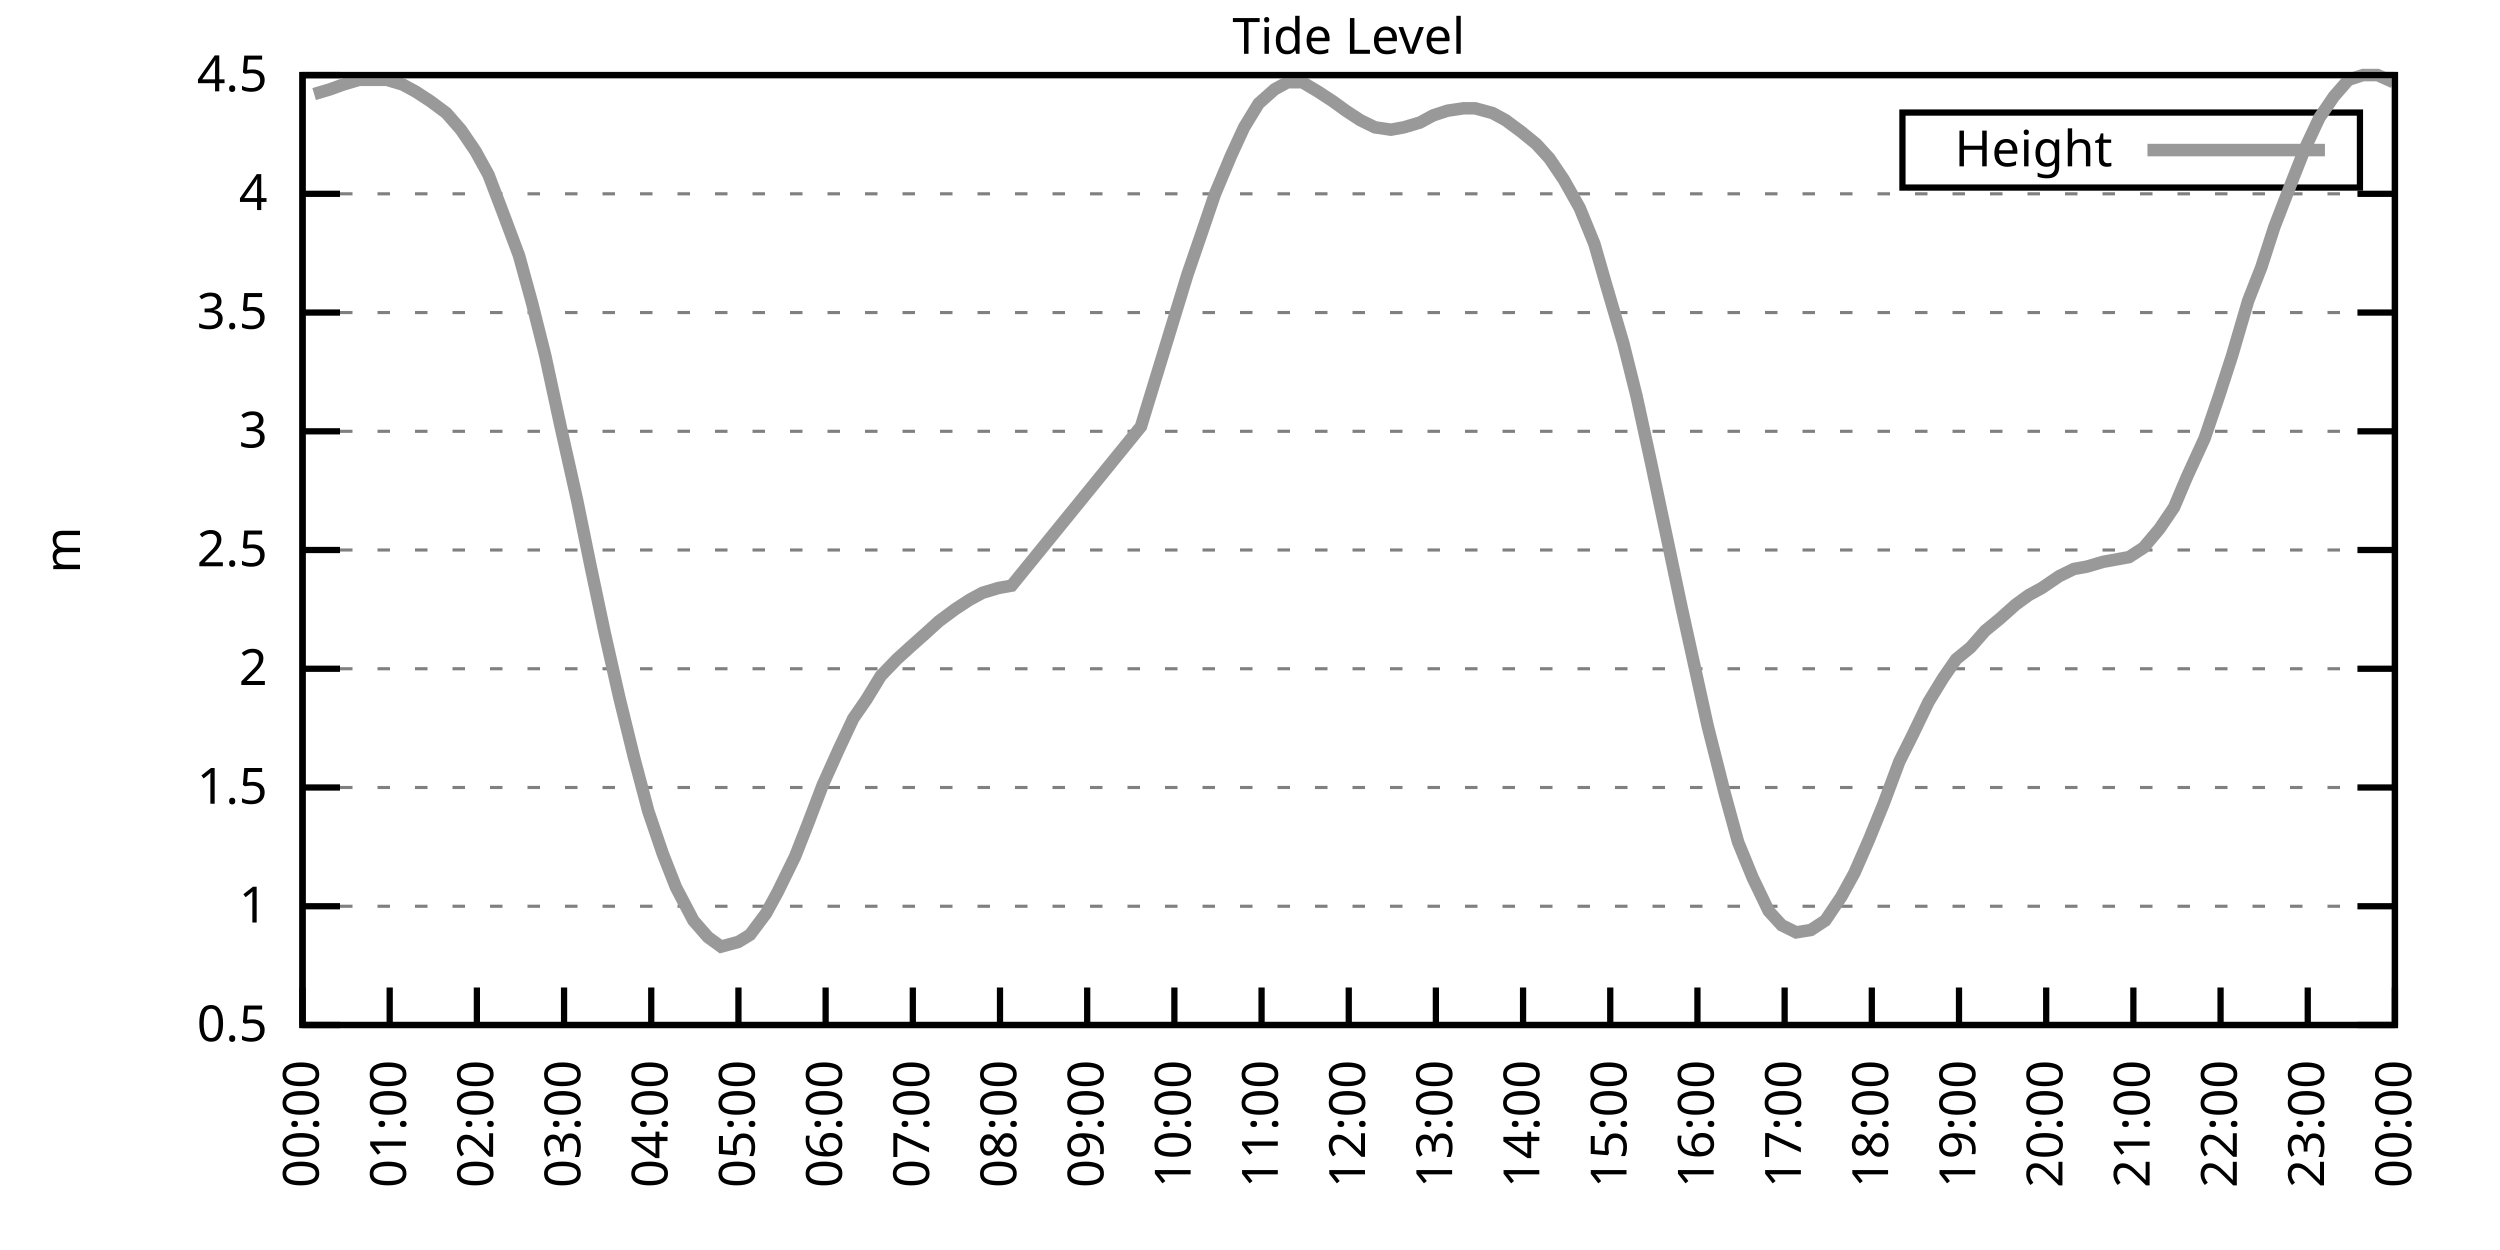
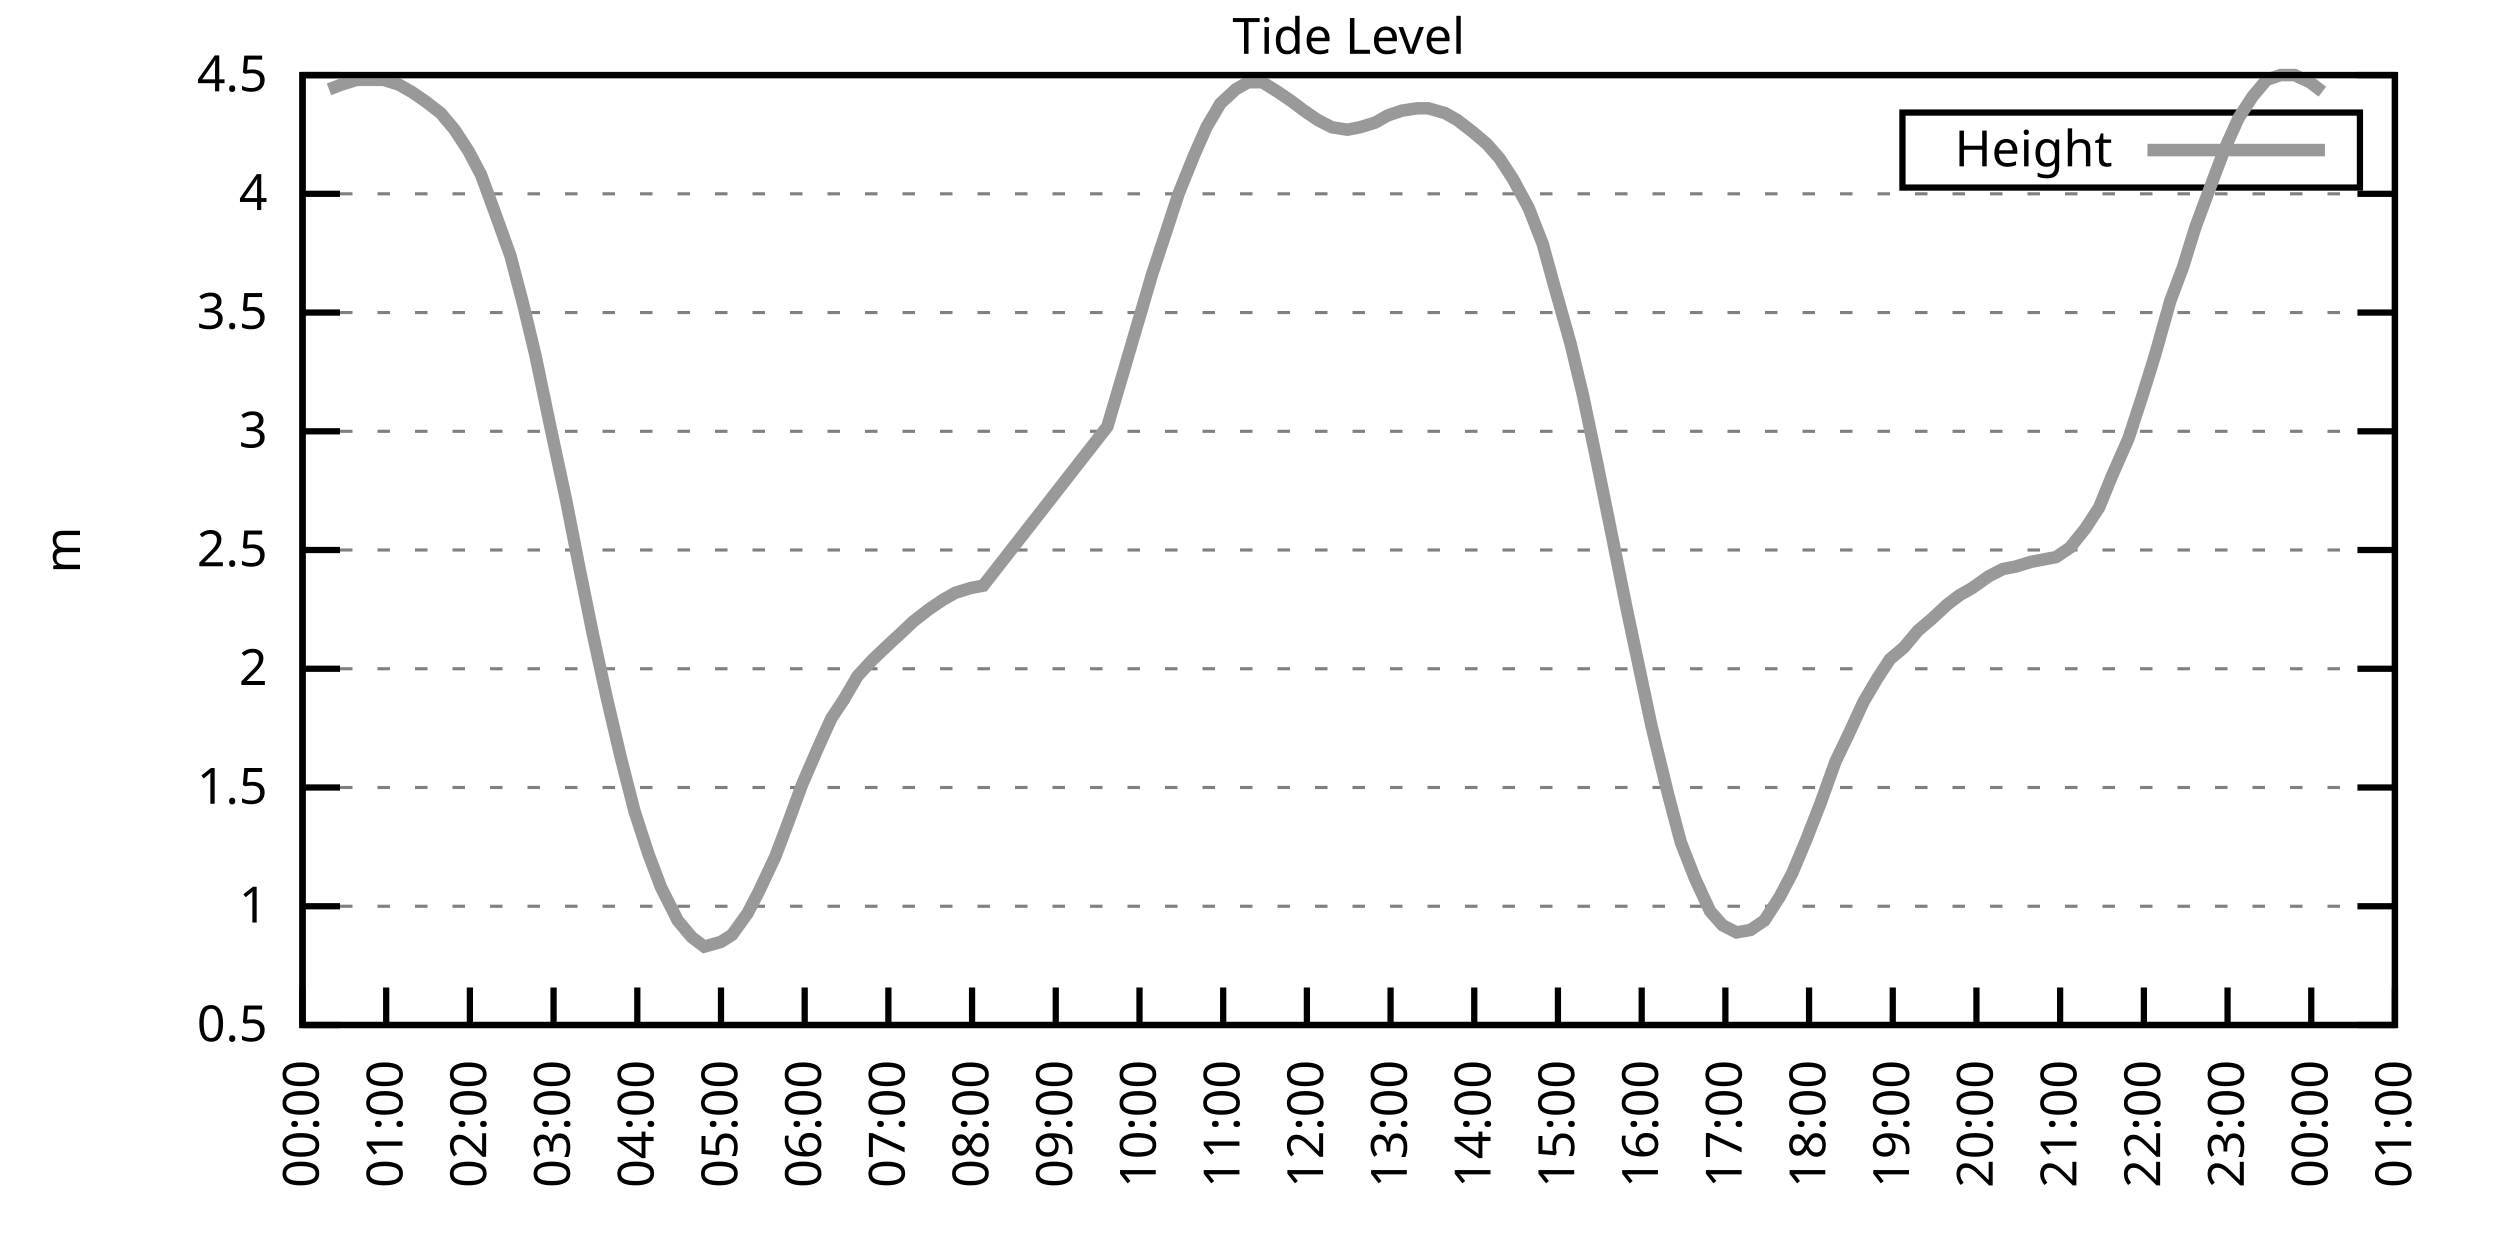
<svg xmlns="http://www.w3.org/2000/svg" xmlns:xlink="http://www.w3.org/1999/xlink" width="400" height="200" viewBox="0 0 400 200">
  <g id="gnuplot_canvas">
    <rect x="0" y="0" width="400" height="200" fill="none" />
    <defs>
      <circle id="gpDot" r="0.5" stroke-width="0.5" stroke="currentColor" />
      <path id="gpPt0" stroke-width="0.333" stroke="currentColor" d="M-1,0 h2 M0,-1 v2" />
      <path id="gpPt1" stroke-width="0.333" stroke="currentColor" d="M-1,-1 L1,1 M1,-1 L-1,1" />
      <path id="gpPt2" stroke-width="0.333" stroke="currentColor" d="M-1,0 L1,0 M0,-1 L0,1 M-1,-1 L1,1 M-1,1 L1,-1" />
      <rect id="gpPt3" stroke-width="0.333" stroke="currentColor" x="-1" y="-1" width="2" height="2" />
      <rect id="gpPt4" stroke-width="0.333" stroke="currentColor" fill="currentColor" x="-1" y="-1" width="2" height="2" />
      <circle id="gpPt5" stroke-width="0.333" stroke="currentColor" cx="0" cy="0" r="1" />
      <use xlink:href="#gpPt5" id="gpPt6" fill="currentColor" stroke="none" />
      <path id="gpPt7" stroke-width="0.333" stroke="currentColor" d="M0,-1.33 L-1.33,0.67 L1.33,0.67 z" />
      <use xlink:href="#gpPt7" id="gpPt8" fill="currentColor" stroke="none" />
      <use xlink:href="#gpPt7" id="gpPt9" stroke="currentColor" transform="rotate(180)" />
      <use xlink:href="#gpPt9" id="gpPt10" fill="currentColor" stroke="none" />
      <use xlink:href="#gpPt3" id="gpPt11" stroke="currentColor" transform="rotate(45)" />
      <use xlink:href="#gpPt11" id="gpPt12" fill="currentColor" stroke="none" />
      <path id="gpPt13" stroke-width="0.333" stroke="currentColor" d="M0,1.330 L1.265,0.411 L0.782,-1.067 L-0.782,-1.076 L-1.265,0.411 z" />
      <use xlink:href="#gpPt13" id="gpPt14" fill="currentColor" stroke="none" />
      <filter id="textbox" filterUnits="objectBoundingBox" x="0" y="0" height="1" width="1">
        <feFlood flood-color="white" flood-opacity="1" result="bgnd" />
        <feComposite in="SourceGraphic" in2="bgnd" operator="atop" />
      </filter>
      <filter id="greybox" filterUnits="objectBoundingBox" x="0" y="0" height="1" width="1">
        <feFlood flood-color="lightgrey" flood-opacity="1" result="grey" />
        <feComposite in="SourceGraphic" in2="grey" operator="atop" />
      </filter>
    </defs>
    <g fill="none" color="white" stroke="currentColor" stroke-width="1.00" stroke-linecap="butt" stroke-linejoin="miter">
</g>
    <g fill="none" color="black" stroke="currentColor" stroke-width="1.00" stroke-linecap="butt" stroke-linejoin="miter">
      <g stroke="none" shape-rendering="crispEdges">
        <polygon fill="rgb(255, 255, 255)" points="48.40,164.00 383.18,164.00 383.18,12.02 48.40,12.02 " />
      </g>
    </g>
    <g fill="none" color="black" stroke="currentColor" stroke-width="1.00" stroke-linecap="butt" stroke-linejoin="miter">
</g>
    <g fill="none" color="black" stroke="black" stroke-width="0.50" stroke-linecap="butt" stroke-linejoin="miter">
</g>
    <g fill="none" color="gray" stroke="currentColor" stroke-width="0.50" stroke-linecap="butt" stroke-linejoin="miter">
      <path stroke="gray" stroke-dasharray="2,4" class="gridline" d="M48.40,164.00 L383.19,164.00  " />
    </g>
    <g fill="none" color="gray" stroke="gray" stroke-width="1.00" stroke-linecap="butt" stroke-linejoin="miter">
</g>
    <g fill="none" color="black" stroke="currentColor" stroke-width="1.00" stroke-linecap="butt" stroke-linejoin="miter">
      <path stroke="black" d="M48.40,164.00 L54.40,164.00 M383.19,164.00 L377.19,164.00  " />
      <g transform="translate(42.80,166.60)" stroke="none" fill="black" font-family="Sans" font-size="8.00" text-anchor="end">
        <text>
          <tspan font-family="Sans"> 0.5</tspan>
        </text>
      </g>
    </g>
    <g fill="none" color="black" stroke="currentColor" stroke-width="1.00" stroke-linecap="butt" stroke-linejoin="miter">
</g>
    <g fill="none" color="black" stroke="black" stroke-width="0.50" stroke-linecap="butt" stroke-linejoin="miter">
</g>
    <g fill="none" color="gray" stroke="currentColor" stroke-width="0.50" stroke-linecap="butt" stroke-linejoin="miter">
      <path stroke="gray" stroke-dasharray="2,4" class="gridline" d="M48.40,145.00 L383.19,145.00  " />
    </g>
    <g fill="none" color="gray" stroke="gray" stroke-width="1.00" stroke-linecap="butt" stroke-linejoin="miter">
</g>
    <g fill="none" color="black" stroke="currentColor" stroke-width="1.00" stroke-linecap="butt" stroke-linejoin="miter">
      <path stroke="black" d="M48.40,145.00 L54.40,145.00 M383.19,145.00 L377.19,145.00  " />
      <g transform="translate(42.80,147.60)" stroke="none" fill="black" font-family="Sans" font-size="8.00" text-anchor="end">
        <text>
          <tspan font-family="Sans"> 1</tspan>
        </text>
      </g>
    </g>
    <g fill="none" color="black" stroke="currentColor" stroke-width="1.00" stroke-linecap="butt" stroke-linejoin="miter">
</g>
    <g fill="none" color="black" stroke="black" stroke-width="0.50" stroke-linecap="butt" stroke-linejoin="miter">
</g>
    <g fill="none" color="gray" stroke="currentColor" stroke-width="0.50" stroke-linecap="butt" stroke-linejoin="miter">
      <path stroke="gray" stroke-dasharray="2,4" class="gridline" d="M48.40,126.00 L383.19,126.00  " />
    </g>
    <g fill="none" color="gray" stroke="gray" stroke-width="1.00" stroke-linecap="butt" stroke-linejoin="miter">
</g>
    <g fill="none" color="black" stroke="currentColor" stroke-width="1.00" stroke-linecap="butt" stroke-linejoin="miter">
      <path stroke="black" d="M48.40,126.00 L54.40,126.00 M383.19,126.00 L377.19,126.00  " />
      <g transform="translate(42.80,128.60)" stroke="none" fill="black" font-family="Sans" font-size="8.00" text-anchor="end">
        <text>
          <tspan font-family="Sans"> 1.5</tspan>
        </text>
      </g>
    </g>
    <g fill="none" color="black" stroke="currentColor" stroke-width="1.00" stroke-linecap="butt" stroke-linejoin="miter">
</g>
    <g fill="none" color="black" stroke="black" stroke-width="0.50" stroke-linecap="butt" stroke-linejoin="miter">
</g>
    <g fill="none" color="gray" stroke="currentColor" stroke-width="0.50" stroke-linecap="butt" stroke-linejoin="miter">
      <path stroke="gray" stroke-dasharray="2,4" class="gridline" d="M48.40,107.00 L383.19,107.00  " />
    </g>
    <g fill="none" color="gray" stroke="gray" stroke-width="1.00" stroke-linecap="butt" stroke-linejoin="miter">
</g>
    <g fill="none" color="black" stroke="currentColor" stroke-width="1.00" stroke-linecap="butt" stroke-linejoin="miter">
      <path stroke="black" d="M48.40,107.00 L54.40,107.00 M383.19,107.00 L377.19,107.00  " />
      <g transform="translate(42.80,109.60)" stroke="none" fill="black" font-family="Sans" font-size="8.00" text-anchor="end">
        <text>
          <tspan font-family="Sans"> 2</tspan>
        </text>
      </g>
    </g>
    <g fill="none" color="black" stroke="currentColor" stroke-width="1.00" stroke-linecap="butt" stroke-linejoin="miter">
</g>
    <g fill="none" color="black" stroke="black" stroke-width="0.50" stroke-linecap="butt" stroke-linejoin="miter">
</g>
    <g fill="none" color="gray" stroke="currentColor" stroke-width="0.50" stroke-linecap="butt" stroke-linejoin="miter">
      <path stroke="gray" stroke-dasharray="2,4" class="gridline" d="M48.40,88.00 L383.19,88.00  " />
    </g>
    <g fill="none" color="gray" stroke="gray" stroke-width="1.00" stroke-linecap="butt" stroke-linejoin="miter">
</g>
    <g fill="none" color="black" stroke="currentColor" stroke-width="1.00" stroke-linecap="butt" stroke-linejoin="miter">
      <path stroke="black" d="M48.40,88.00 L54.40,88.00 M383.19,88.00 L377.19,88.00  " />
      <g transform="translate(42.80,90.60)" stroke="none" fill="black" font-family="Sans" font-size="8.00" text-anchor="end">
        <text>
          <tspan font-family="Sans"> 2.5</tspan>
        </text>
      </g>
    </g>
    <g fill="none" color="black" stroke="currentColor" stroke-width="1.00" stroke-linecap="butt" stroke-linejoin="miter">
</g>
    <g fill="none" color="black" stroke="black" stroke-width="0.50" stroke-linecap="butt" stroke-linejoin="miter">
</g>
    <g fill="none" color="gray" stroke="currentColor" stroke-width="0.50" stroke-linecap="butt" stroke-linejoin="miter">
      <path stroke="gray" stroke-dasharray="2,4" class="gridline" d="M48.40,69.01 L383.19,69.01  " />
    </g>
    <g fill="none" color="gray" stroke="gray" stroke-width="1.00" stroke-linecap="butt" stroke-linejoin="miter">
</g>
    <g fill="none" color="black" stroke="currentColor" stroke-width="1.00" stroke-linecap="butt" stroke-linejoin="miter">
      <path stroke="black" d="M48.40,69.01 L54.40,69.01 M383.19,69.01 L377.19,69.01  " />
      <g transform="translate(42.80,71.61)" stroke="none" fill="black" font-family="Sans" font-size="8.00" text-anchor="end">
        <text>
          <tspan font-family="Sans"> 3</tspan>
        </text>
      </g>
    </g>
    <g fill="none" color="black" stroke="currentColor" stroke-width="1.00" stroke-linecap="butt" stroke-linejoin="miter">
</g>
    <g fill="none" color="black" stroke="black" stroke-width="0.50" stroke-linecap="butt" stroke-linejoin="miter">
</g>
    <g fill="none" color="gray" stroke="currentColor" stroke-width="0.50" stroke-linecap="butt" stroke-linejoin="miter">
      <path stroke="gray" stroke-dasharray="2,4" class="gridline" d="M48.40,50.01 L383.19,50.01  " />
    </g>
    <g fill="none" color="gray" stroke="gray" stroke-width="1.00" stroke-linecap="butt" stroke-linejoin="miter">
</g>
    <g fill="none" color="black" stroke="currentColor" stroke-width="1.00" stroke-linecap="butt" stroke-linejoin="miter">
      <path stroke="black" d="M48.40,50.01 L54.40,50.01 M383.19,50.01 L377.19,50.01  " />
      <g transform="translate(42.80,52.61)" stroke="none" fill="black" font-family="Sans" font-size="8.00" text-anchor="end">
        <text>
          <tspan font-family="Sans"> 3.5</tspan>
        </text>
      </g>
    </g>
    <g fill="none" color="black" stroke="currentColor" stroke-width="1.00" stroke-linecap="butt" stroke-linejoin="miter">
</g>
    <g fill="none" color="black" stroke="black" stroke-width="0.50" stroke-linecap="butt" stroke-linejoin="miter">
</g>
    <g fill="none" color="gray" stroke="currentColor" stroke-width="0.50" stroke-linecap="butt" stroke-linejoin="miter">
      <path stroke="gray" stroke-dasharray="2,4" class="gridline" d="M48.40,31.01 L383.19,31.01  " />
    </g>
    <g fill="none" color="gray" stroke="gray" stroke-width="1.00" stroke-linecap="butt" stroke-linejoin="miter">
</g>
    <g fill="none" color="black" stroke="currentColor" stroke-width="1.00" stroke-linecap="butt" stroke-linejoin="miter">
      <path stroke="black" d="M48.40,31.01 L54.40,31.01 M383.19,31.01 L377.19,31.01  " />
      <g transform="translate(42.80,33.61)" stroke="none" fill="black" font-family="Sans" font-size="8.00" text-anchor="end">
        <text>
          <tspan font-family="Sans"> 4</tspan>
        </text>
      </g>
    </g>
    <g fill="none" color="black" stroke="currentColor" stroke-width="1.00" stroke-linecap="butt" stroke-linejoin="miter">
</g>
    <g fill="none" color="black" stroke="black" stroke-width="0.50" stroke-linecap="butt" stroke-linejoin="miter">
</g>
    <g fill="none" color="gray" stroke="currentColor" stroke-width="0.50" stroke-linecap="butt" stroke-linejoin="miter">
      <path stroke="gray" stroke-dasharray="2,4" class="gridline" d="M48.40,12.01 L383.19,12.01  " />
    </g>
    <g fill="none" color="gray" stroke="gray" stroke-width="1.00" stroke-linecap="butt" stroke-linejoin="miter">
</g>
    <g fill="none" color="black" stroke="currentColor" stroke-width="1.00" stroke-linecap="butt" stroke-linejoin="miter">
      <path stroke="black" d="M48.40,12.01 L54.40,12.01 M383.19,12.01 L377.19,12.01  " />
      <g transform="translate(42.80,14.61)" stroke="none" fill="black" font-family="Sans" font-size="8.00" text-anchor="end">
        <text>
          <tspan font-family="Sans"> 4.5</tspan>
        </text>
      </g>
    </g>
    <g fill="none" color="black" stroke="currentColor" stroke-width="1.00" stroke-linecap="butt" stroke-linejoin="miter">
      <path stroke="black" d="M48.40,164.00 L48.40,158.00  " />
      <g transform="translate(51.00,169.60) rotate(270.00)" stroke="none" fill="black" font-family="Sans" font-size="8.00" text-anchor="end">
        <text>
          <tspan font-family="Sans">00:00</tspan>
        </text>
      </g>
    </g>
    <g fill="none" color="black" stroke="currentColor" stroke-width="1.00" stroke-linecap="butt" stroke-linejoin="miter">
-       <path stroke="black" d="M62.35,164.00 L62.35,158.00  " />
-       <g transform="translate(64.95,169.60) rotate(270.00)" stroke="none" fill="black" font-family="Sans" font-size="8.00" text-anchor="end">
+       <path stroke="black" d="M61.79,164.00 L61.79,158.00  " />
+       <g transform="translate(64.39,169.60) rotate(270.00)" stroke="none" fill="black" font-family="Sans" font-size="8.00" text-anchor="end">
        <text>
          <tspan font-family="Sans">01:00</tspan>
        </text>
      </g>
    </g>
    <g fill="none" color="black" stroke="currentColor" stroke-width="1.00" stroke-linecap="butt" stroke-linejoin="miter">
-       <path stroke="black" d="M76.30,164.00 L76.30,158.00  " />
-       <g transform="translate(78.90,169.60) rotate(270.00)" stroke="none" fill="black" font-family="Sans" font-size="8.00" text-anchor="end">
+       <path stroke="black" d="M75.18,164.00 L75.18,158.00  " />
+       <g transform="translate(77.78,169.60) rotate(270.00)" stroke="none" fill="black" font-family="Sans" font-size="8.00" text-anchor="end">
        <text>
          <tspan font-family="Sans">02:00</tspan>
        </text>
      </g>
    </g>
    <g fill="none" color="black" stroke="currentColor" stroke-width="1.00" stroke-linecap="butt" stroke-linejoin="miter">
-       <path stroke="black" d="M90.25,164.00 L90.25,158.00  " />
-       <g transform="translate(92.85,169.60) rotate(270.00)" stroke="none" fill="black" font-family="Sans" font-size="8.00" text-anchor="end">
+       <path stroke="black" d="M88.57,164.00 L88.57,158.00  " />
+       <g transform="translate(91.17,169.60) rotate(270.00)" stroke="none" fill="black" font-family="Sans" font-size="8.00" text-anchor="end">
        <text>
          <tspan font-family="Sans">03:00</tspan>
        </text>
      </g>
    </g>
    <g fill="none" color="black" stroke="currentColor" stroke-width="1.00" stroke-linecap="butt" stroke-linejoin="miter">
-       <path stroke="black" d="M104.20,164.00 L104.20,158.00  " />
-       <g transform="translate(106.80,169.60) rotate(270.00)" stroke="none" fill="black" font-family="Sans" font-size="8.00" text-anchor="end">
+       <path stroke="black" d="M101.97,164.00 L101.97,158.00  " />
+       <g transform="translate(104.57,169.60) rotate(270.00)" stroke="none" fill="black" font-family="Sans" font-size="8.00" text-anchor="end">
        <text>
          <tspan font-family="Sans">04:00</tspan>
        </text>
      </g>
    </g>
    <g fill="none" color="black" stroke="currentColor" stroke-width="1.00" stroke-linecap="butt" stroke-linejoin="miter">
-       <path stroke="black" d="M118.15,164.00 L118.15,158.00  " />
-       <g transform="translate(120.75,169.60) rotate(270.00)" stroke="none" fill="black" font-family="Sans" font-size="8.00" text-anchor="end">
+       <path stroke="black" d="M115.36,164.00 L115.36,158.00  " />
+       <g transform="translate(117.96,169.60) rotate(270.00)" stroke="none" fill="black" font-family="Sans" font-size="8.00" text-anchor="end">
        <text>
          <tspan font-family="Sans">05:00</tspan>
        </text>
      </g>
    </g>
    <g fill="none" color="black" stroke="currentColor" stroke-width="1.00" stroke-linecap="butt" stroke-linejoin="miter">
-       <path stroke="black" d="M132.10,164.00 L132.10,158.00  " />
-       <g transform="translate(134.70,169.60) rotate(270.00)" stroke="none" fill="black" font-family="Sans" font-size="8.00" text-anchor="end">
+       <path stroke="black" d="M128.75,164.00 L128.75,158.00  " />
+       <g transform="translate(131.35,169.60) rotate(270.00)" stroke="none" fill="black" font-family="Sans" font-size="8.00" text-anchor="end">
        <text>
          <tspan font-family="Sans">06:00</tspan>
        </text>
      </g>
    </g>
    <g fill="none" color="black" stroke="currentColor" stroke-width="1.00" stroke-linecap="butt" stroke-linejoin="miter">
-       <path stroke="black" d="M146.05,164.00 L146.05,158.00  " />
-       <g transform="translate(148.65,169.60) rotate(270.00)" stroke="none" fill="black" font-family="Sans" font-size="8.00" text-anchor="end">
+       <path stroke="black" d="M142.14,164.00 L142.14,158.00  " />
+       <g transform="translate(144.74,169.60) rotate(270.00)" stroke="none" fill="black" font-family="Sans" font-size="8.00" text-anchor="end">
        <text>
          <tspan font-family="Sans">07:00</tspan>
        </text>
      </g>
    </g>
    <g fill="none" color="black" stroke="currentColor" stroke-width="1.00" stroke-linecap="butt" stroke-linejoin="miter">
-       <path stroke="black" d="M160.00,164.00 L160.00,158.00  " />
-       <g transform="translate(162.60,169.60) rotate(270.00)" stroke="none" fill="black" font-family="Sans" font-size="8.00" text-anchor="end">
+       <path stroke="black" d="M155.53,164.00 L155.53,158.00  " />
+       <g transform="translate(158.13,169.60) rotate(270.00)" stroke="none" fill="black" font-family="Sans" font-size="8.00" text-anchor="end">
        <text>
          <tspan font-family="Sans">08:00</tspan>
        </text>
      </g>
    </g>
    <g fill="none" color="black" stroke="currentColor" stroke-width="1.00" stroke-linecap="butt" stroke-linejoin="miter">
-       <path stroke="black" d="M173.95,164.00 L173.95,158.00  " />
-       <g transform="translate(176.55,169.60) rotate(270.00)" stroke="none" fill="black" font-family="Sans" font-size="8.00" text-anchor="end">
+       <path stroke="black" d="M168.92,164.00 L168.92,158.00  " />
+       <g transform="translate(171.52,169.60) rotate(270.00)" stroke="none" fill="black" font-family="Sans" font-size="8.00" text-anchor="end">
        <text>
          <tspan font-family="Sans">09:00</tspan>
        </text>
      </g>
    </g>
    <g fill="none" color="black" stroke="currentColor" stroke-width="1.00" stroke-linecap="butt" stroke-linejoin="miter">
-       <path stroke="black" d="M187.90,164.00 L187.90,158.00  " />
-       <g transform="translate(190.50,169.60) rotate(270.00)" stroke="none" fill="black" font-family="Sans" font-size="8.00" text-anchor="end">
+       <path stroke="black" d="M182.32,164.00 L182.32,158.00  " />
+       <g transform="translate(184.92,169.60) rotate(270.00)" stroke="none" fill="black" font-family="Sans" font-size="8.00" text-anchor="end">
        <text>
          <tspan font-family="Sans">10:00</tspan>
        </text>
      </g>
    </g>
    <g fill="none" color="black" stroke="currentColor" stroke-width="1.00" stroke-linecap="butt" stroke-linejoin="miter">
-       <path stroke="black" d="M201.85,164.00 L201.85,158.00  " />
-       <g transform="translate(204.45,169.60) rotate(270.00)" stroke="none" fill="black" font-family="Sans" font-size="8.00" text-anchor="end">
+       <path stroke="black" d="M195.71,164.00 L195.71,158.00  " />
+       <g transform="translate(198.31,169.60) rotate(270.00)" stroke="none" fill="black" font-family="Sans" font-size="8.00" text-anchor="end">
        <text>
          <tspan font-family="Sans">11:00</tspan>
        </text>
      </g>
    </g>
    <g fill="none" color="black" stroke="currentColor" stroke-width="1.00" stroke-linecap="butt" stroke-linejoin="miter">
-       <path stroke="black" d="M215.80,164.00 L215.80,158.00  " />
-       <g transform="translate(218.40,169.60) rotate(270.00)" stroke="none" fill="black" font-family="Sans" font-size="8.00" text-anchor="end">
+       <path stroke="black" d="M209.10,164.00 L209.10,158.00  " />
+       <g transform="translate(211.70,169.60) rotate(270.00)" stroke="none" fill="black" font-family="Sans" font-size="8.00" text-anchor="end">
        <text>
          <tspan font-family="Sans">12:00</tspan>
        </text>
      </g>
    </g>
    <g fill="none" color="black" stroke="currentColor" stroke-width="1.00" stroke-linecap="butt" stroke-linejoin="miter">
-       <path stroke="black" d="M229.74,164.00 L229.74,158.00  " />
-       <g transform="translate(232.34,169.60) rotate(270.00)" stroke="none" fill="black" font-family="Sans" font-size="8.00" text-anchor="end">
+       <path stroke="black" d="M222.49,164.00 L222.49,158.00  " />
+       <g transform="translate(225.09,169.60) rotate(270.00)" stroke="none" fill="black" font-family="Sans" font-size="8.00" text-anchor="end">
        <text>
          <tspan font-family="Sans">13:00</tspan>
        </text>
      </g>
    </g>
    <g fill="none" color="black" stroke="currentColor" stroke-width="1.00" stroke-linecap="butt" stroke-linejoin="miter">
-       <path stroke="black" d="M243.69,164.00 L243.69,158.00  " />
-       <g transform="translate(246.29,169.60) rotate(270.00)" stroke="none" fill="black" font-family="Sans" font-size="8.00" text-anchor="end">
+       <path stroke="black" d="M235.88,164.00 L235.88,158.00  " />
+       <g transform="translate(238.48,169.60) rotate(270.00)" stroke="none" fill="black" font-family="Sans" font-size="8.00" text-anchor="end">
        <text>
          <tspan font-family="Sans">14:00</tspan>
        </text>
      </g>
    </g>
    <g fill="none" color="black" stroke="currentColor" stroke-width="1.00" stroke-linecap="butt" stroke-linejoin="miter">
-       <path stroke="black" d="M257.64,164.00 L257.64,158.00  " />
-       <g transform="translate(260.24,169.60) rotate(270.00)" stroke="none" fill="black" font-family="Sans" font-size="8.00" text-anchor="end">
+       <path stroke="black" d="M249.27,164.00 L249.27,158.00  " />
+       <g transform="translate(251.87,169.60) rotate(270.00)" stroke="none" fill="black" font-family="Sans" font-size="8.00" text-anchor="end">
        <text>
          <tspan font-family="Sans">15:00</tspan>
        </text>
      </g>
    </g>
    <g fill="none" color="black" stroke="currentColor" stroke-width="1.00" stroke-linecap="butt" stroke-linejoin="miter">
-       <path stroke="black" d="M271.59,164.00 L271.59,158.00  " />
-       <g transform="translate(274.19,169.60) rotate(270.00)" stroke="none" fill="black" font-family="Sans" font-size="8.00" text-anchor="end">
+       <path stroke="black" d="M262.67,164.00 L262.67,158.00  " />
+       <g transform="translate(265.27,169.60) rotate(270.00)" stroke="none" fill="black" font-family="Sans" font-size="8.00" text-anchor="end">
        <text>
          <tspan font-family="Sans">16:00</tspan>
        </text>
      </g>
    </g>
    <g fill="none" color="black" stroke="currentColor" stroke-width="1.00" stroke-linecap="butt" stroke-linejoin="miter">
-       <path stroke="black" d="M285.54,164.00 L285.54,158.00  " />
-       <g transform="translate(288.14,169.60) rotate(270.00)" stroke="none" fill="black" font-family="Sans" font-size="8.00" text-anchor="end">
+       <path stroke="black" d="M276.06,164.00 L276.06,158.00  " />
+       <g transform="translate(278.66,169.60) rotate(270.00)" stroke="none" fill="black" font-family="Sans" font-size="8.00" text-anchor="end">
        <text>
          <tspan font-family="Sans">17:00</tspan>
        </text>
      </g>
    </g>
    <g fill="none" color="black" stroke="currentColor" stroke-width="1.00" stroke-linecap="butt" stroke-linejoin="miter">
-       <path stroke="black" d="M299.49,164.00 L299.49,158.00  " />
-       <g transform="translate(302.09,169.60) rotate(270.00)" stroke="none" fill="black" font-family="Sans" font-size="8.00" text-anchor="end">
+       <path stroke="black" d="M289.45,164.00 L289.45,158.00  " />
+       <g transform="translate(292.05,169.60) rotate(270.00)" stroke="none" fill="black" font-family="Sans" font-size="8.00" text-anchor="end">
        <text>
          <tspan font-family="Sans">18:00</tspan>
        </text>
      </g>
    </g>
    <g fill="none" color="black" stroke="currentColor" stroke-width="1.00" stroke-linecap="butt" stroke-linejoin="miter">
-       <path stroke="black" d="M313.44,164.00 L313.44,158.00  " />
-       <g transform="translate(316.04,169.60) rotate(270.00)" stroke="none" fill="black" font-family="Sans" font-size="8.00" text-anchor="end">
+       <path stroke="black" d="M302.84,164.00 L302.84,158.00  " />
+       <g transform="translate(305.44,169.60) rotate(270.00)" stroke="none" fill="black" font-family="Sans" font-size="8.00" text-anchor="end">
        <text>
          <tspan font-family="Sans">19:00</tspan>
        </text>
      </g>
    </g>
    <g fill="none" color="black" stroke="currentColor" stroke-width="1.00" stroke-linecap="butt" stroke-linejoin="miter">
-       <path stroke="black" d="M327.39,164.00 L327.39,158.00  " />
-       <g transform="translate(329.99,169.60) rotate(270.00)" stroke="none" fill="black" font-family="Sans" font-size="8.00" text-anchor="end">
+       <path stroke="black" d="M316.23,164.00 L316.23,158.00  " />
+       <g transform="translate(318.83,169.60) rotate(270.00)" stroke="none" fill="black" font-family="Sans" font-size="8.00" text-anchor="end">
        <text>
          <tspan font-family="Sans">20:00</tspan>
        </text>
      </g>
    </g>
    <g fill="none" color="black" stroke="currentColor" stroke-width="1.00" stroke-linecap="butt" stroke-linejoin="miter">
-       <path stroke="black" d="M341.34,164.00 L341.34,158.00  " />
-       <g transform="translate(343.94,169.60) rotate(270.00)" stroke="none" fill="black" font-family="Sans" font-size="8.00" text-anchor="end">
+       <path stroke="black" d="M329.62,164.00 L329.62,158.00  " />
+       <g transform="translate(332.22,169.60) rotate(270.00)" stroke="none" fill="black" font-family="Sans" font-size="8.00" text-anchor="end">
        <text>
          <tspan font-family="Sans">21:00</tspan>
        </text>
      </g>
    </g>
    <g fill="none" color="black" stroke="currentColor" stroke-width="1.00" stroke-linecap="butt" stroke-linejoin="miter">
-       <path stroke="black" d="M355.29,164.00 L355.29,158.00  " />
-       <g transform="translate(357.89,169.60) rotate(270.00)" stroke="none" fill="black" font-family="Sans" font-size="8.00" text-anchor="end">
+       <path stroke="black" d="M343.02,164.00 L343.02,158.00  " />
+       <g transform="translate(345.62,169.60) rotate(270.00)" stroke="none" fill="black" font-family="Sans" font-size="8.00" text-anchor="end">
        <text>
          <tspan font-family="Sans">22:00</tspan>
        </text>
      </g>
    </g>
    <g fill="none" color="black" stroke="currentColor" stroke-width="1.00" stroke-linecap="butt" stroke-linejoin="miter">
-       <path stroke="black" d="M369.24,164.00 L369.24,158.00  " />
-       <g transform="translate(371.84,169.60) rotate(270.00)" stroke="none" fill="black" font-family="Sans" font-size="8.00" text-anchor="end">
+       <path stroke="black" d="M356.41,164.00 L356.41,158.00  " />
+       <g transform="translate(359.01,169.60) rotate(270.00)" stroke="none" fill="black" font-family="Sans" font-size="8.00" text-anchor="end">
        <text>
          <tspan font-family="Sans">23:00</tspan>
+         </text>
+       </g>
+     </g>
+     <g fill="none" color="black" stroke="currentColor" stroke-width="1.00" stroke-linecap="butt" stroke-linejoin="miter">
+       <path stroke="black" d="M369.80,164.00 L369.80,158.00  " />
+       <g transform="translate(372.40,169.60) rotate(270.00)" stroke="none" fill="black" font-family="Sans" font-size="8.00" text-anchor="end">
+         <text>
+           <tspan font-family="Sans">00:00</tspan>
        </text>
      </g>
    </g>
    <g fill="none" color="black" stroke="currentColor" stroke-width="1.00" stroke-linecap="butt" stroke-linejoin="miter">
      <path stroke="black" d="M383.19,164.00 L383.19,158.00  " />
      <g transform="translate(385.79,169.60) rotate(270.00)" stroke="none" fill="black" font-family="Sans" font-size="8.00" text-anchor="end">
        <text>
-           <tspan font-family="Sans">00:00</tspan>
+           <tspan font-family="Sans">01:00</tspan>
        </text>
      </g>
    </g>
    <g fill="none" color="black" stroke="currentColor" stroke-width="1.00" stroke-linecap="butt" stroke-linejoin="miter">
</g>
    <g fill="none" color="black" stroke="currentColor" stroke-width="1.00" stroke-linecap="butt" stroke-linejoin="miter">
      <path stroke="black" d="M48.40,12.01 L48.40,164.00 L383.19,164.00 L383.19,12.01 L48.40,12.01 Z  " />
    </g>
    <g fill="none" color="black" stroke="currentColor" stroke-width="1.00" stroke-linecap="butt" stroke-linejoin="miter">
</g>
    <g fill="none" color="black" stroke="currentColor" stroke-width="1.00" stroke-linecap="butt" stroke-linejoin="miter">
      <path stroke="black" d="M304.39,30.01 L304.39,18.01 L377.59,18.01 L377.59,30.01 L304.39,30.01 Z  " />
    </g>
    <g id="Tide_level_plot_1">
      <g fill="none" color="white" stroke="black" stroke-width="2.00" stroke-linecap="butt" stroke-linejoin="miter">
</g>
      <g fill="none" color="black" stroke="currentColor" stroke-width="2.00" stroke-linecap="butt" stroke-linejoin="miter">
        <g transform="translate(337.99,26.61)" stroke="none" fill="black" font-family="Sans" font-size="8.00" text-anchor="end">
          <text>
            <tspan font-family="Sans">Height</tspan>
          </text>
        </g>
      </g>
      <g fill="none" color="black" stroke="currentColor" stroke-width="2.00" stroke-linecap="butt" stroke-linejoin="miter">
-         <path stroke="rgb(153, 153, 153)" d="M343.59,24.01 L371.99,24.01 M50.26,15.05 L52.82,14.29 L54.91,13.53 L57.47,12.77 L59.79,12.77 L61.88,12.77   L64.44,13.53 L66.53,14.67 L68.86,16.19 L71.42,18.09 L73.74,20.75 L76.07,24.17 L78.16,27.97 L80.48,34.05   L83.04,40.89 L85.13,48.49 L87.23,56.85 L89.78,68.63 L92.34,80.03 L94.43,90.28 L96.76,101.30 L99.08,111.56   L101.41,121.06 L103.73,129.80 L106.06,136.64 L108.15,141.96 L110.94,147.28 L113.27,149.94 L115.36,151.46 L118.15,150.70   L120.01,149.56 L122.57,146.14 L124.43,142.72 L127.22,137.02 L129.31,131.70 L131.63,125.62 L134.19,119.92 L136.51,114.98   L138.61,111.94 L140.93,108.14 L143.49,105.48 L145.58,103.58 L148.14,101.30 L150.23,99.40 L152.79,97.50 L155.11,95.98   L157.21,94.84 L159.76,94.08 L161.86,93.70 L182.55,68.25 L185.11,59.89 L187.20,53.05 L189.99,43.93 L192.08,37.85   L194.41,31.01 L196.96,24.93 L199.06,20.37 L201.38,16.57 L203.94,14.29 L206.03,13.15 L208.36,13.15 L210.91,14.67   L213.24,16.19 L215.33,17.71 L217.65,19.23 L219.98,20.37 L222.54,20.75 L224.63,20.37 L227.19,19.61 L229.28,18.47   L231.60,17.71 L234.16,17.33 L236.02,17.33 L238.81,18.09 L240.90,19.23 L243.46,21.13 L245.79,23.03 L247.88,25.31   L250.20,28.73 L252.76,33.29 L255.09,38.99 L256.95,45.45 L259.74,54.95 L261.83,63.31 L264.15,73.95 L266.48,84.97   L269.04,97.12 L271.13,106.62 L273.22,116.12 L276.01,127.14 L278.10,134.74 L280.43,140.44 L282.99,145.76 L285.08,148.04   L287.40,149.18 L289.73,148.80 L292.05,147.28 L294.61,143.48 L296.70,139.68 L299.03,134.36 L301.35,128.66 L303.91,121.82   L306.00,117.64 L308.56,112.32 L310.88,108.52 L312.98,105.48 L315.30,103.58 L317.63,100.92 L319.95,99.02 L322.51,96.74   L324.60,95.22 L326.69,94.08 L329.48,92.18 L331.81,91.04 L333.90,90.66 L336.46,89.90 L338.55,89.52 L340.64,89.14   L342.97,87.63 L345.53,84.59 L347.85,81.17 L349.94,76.23 L352.73,70.15 L355.06,63.31 L357.15,56.85 L359.71,48.11   L361.80,42.79 L363.89,36.33 L366.68,29.11 L368.78,23.79 L371.10,18.85 L373.43,15.43 L375.75,12.77 L378.08,12.01   L380.40,12.01 L382.96,13.15  " />
+         <path stroke="rgb(153, 153, 153)" d="M343.59,24.01 L371.99,24.01 M52.64,14.29 L54.65,13.53 L57.10,12.77 L59.34,12.77 L61.35,12.77 L63.80,13.53   L65.81,14.67 L68.04,16.19 L70.50,18.09 L72.73,20.75 L74.96,24.17 L76.97,27.97 L79.20,34.05 L81.66,40.89   L83.66,48.49 L85.67,56.85 L88.13,68.63 L90.58,80.03 L92.59,90.28 L94.82,101.30 L97.06,111.56 L99.29,121.06   L101.52,129.80 L103.75,136.64 L105.76,141.96 L108.44,147.28 L110.67,149.94 L112.68,151.46 L115.36,150.70 L117.14,149.56   L119.60,146.14 L121.38,142.72 L124.06,137.02 L126.07,131.70 L128.30,125.62 L130.76,119.92 L132.99,114.98 L135.00,111.94   L137.23,108.14 L139.69,105.48 L141.69,103.58 L144.15,101.30 L146.16,99.40 L148.61,97.50 L150.85,95.98 L152.85,94.84   L155.31,94.08 L157.32,93.70 L177.18,68.25 L179.64,59.89 L181.65,53.05 L184.32,43.93 L186.33,37.85 L188.57,31.01   L191.02,24.93 L193.03,20.37 L195.26,16.57 L197.72,14.29 L199.73,13.15 L201.96,13.15 L204.41,14.67 L206.64,16.19   L208.65,17.71 L210.88,19.23 L213.12,20.37 L215.57,20.75 L217.58,20.37 L220.04,19.61 L222.04,18.47 L224.28,17.71   L226.73,17.33 L228.52,17.33 L231.20,18.09 L233.20,19.23 L235.66,21.13 L237.89,23.03 L239.90,25.31 L242.13,28.73   L244.59,33.29 L246.82,38.99 L248.60,45.45 L251.28,54.95 L253.29,63.31 L255.52,73.95 L257.76,84.97 L260.21,97.12   L262.22,106.62 L264.23,116.12 L266.91,127.14 L268.92,134.74 L271.15,140.44 L273.60,145.76 L275.61,148.04 L277.84,149.18   L280.07,148.80 L282.31,147.28 L284.76,143.48 L286.77,139.68 L289.00,134.36 L291.23,128.66 L293.69,121.82 L295.70,117.64   L298.15,112.32 L300.39,108.52 L302.39,105.48 L304.63,103.58 L306.86,100.92 L309.09,99.02 L311.54,96.74 L313.55,95.22   L315.56,94.08 L318.24,92.18 L320.47,91.04 L322.48,90.66 L324.94,89.90 L326.95,89.52 L328.95,89.14 L331.19,87.63   L333.64,84.59 L335.87,81.17 L337.88,76.23 L340.56,70.15 L342.79,63.31 L344.80,56.85 L347.26,48.11 L349.26,42.79   L351.27,36.33 L353.95,29.11 L355.96,23.79 L358.19,18.85 L360.42,15.43 L362.66,12.77 L364.89,12.01 L367.12,12.01   L369.58,13.15 L371.58,14.67  " />
      </g>
    </g>
    <g fill="none" color="black" stroke="currentColor" stroke-width="2.00" stroke-linecap="butt" stroke-linejoin="miter">
</g>
    <g fill="none" color="black" stroke="black" stroke-width="1.00" stroke-linecap="butt" stroke-linejoin="miter">
</g>
    <g fill="none" color="black" stroke="currentColor" stroke-width="1.00" stroke-linecap="butt" stroke-linejoin="miter">
      <path stroke="black" d="M48.40,12.01 L48.40,164.00 L383.19,164.00 L383.19,12.01 L48.40,12.01 Z  " />
      <g transform="translate(12.80,88.01) rotate(270.00)" stroke="none" fill="black" font-family="Sans" font-size="8.00" text-anchor="middle">
        <text>
          <tspan font-family="Sans">m</tspan>
        </text>
      </g>
    </g>
    <g fill="none" color="black" stroke="currentColor" stroke-width="1.00" stroke-linecap="butt" stroke-linejoin="miter">
</g>
    <g fill="none" color="black" stroke="currentColor" stroke-width="1.00" stroke-linecap="butt" stroke-linejoin="miter">
      <g transform="translate(215.79,8.61)" stroke="none" fill="black" font-family="Sans" font-size="8.00" text-anchor="middle">
        <text>
          <tspan font-family="Sans">Tide Level</tspan>
        </text>
      </g>
    </g>
    <g fill="none" color="black" stroke="currentColor" stroke-width="1.00" stroke-linecap="butt" stroke-linejoin="miter">
</g>
  </g>
</svg>
